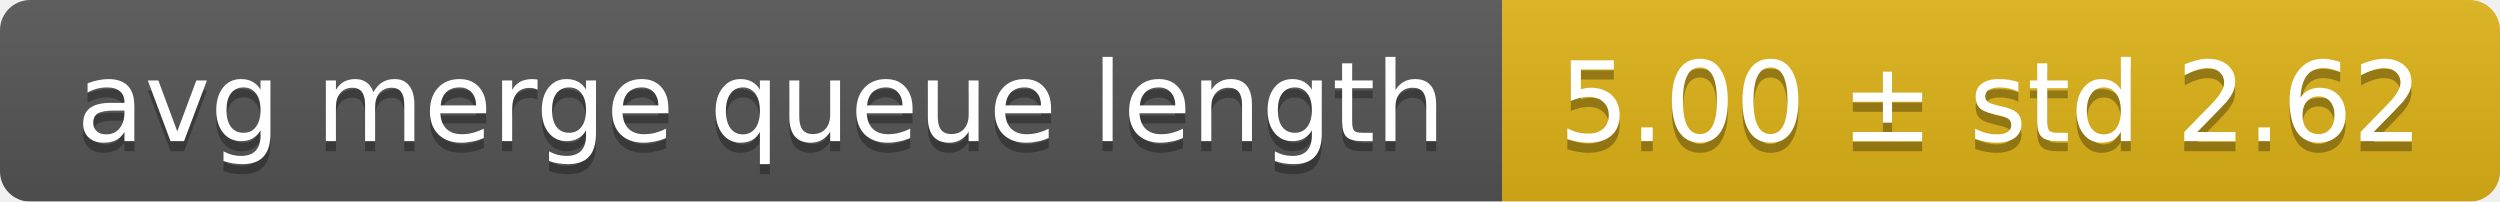
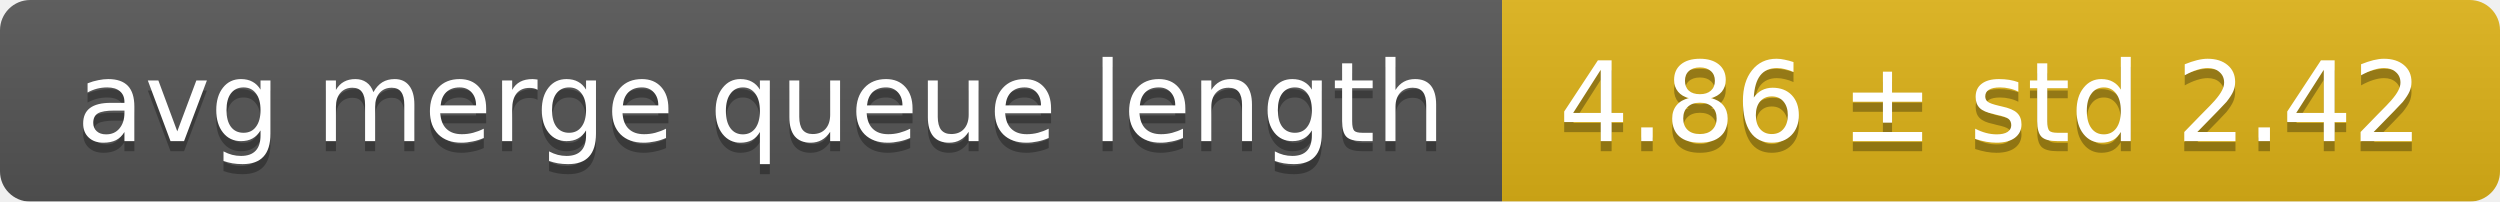
<svg xmlns="http://www.w3.org/2000/svg" width="248" height="20">
  <linearGradient id="smooth" x2="0" y2="100%">
    <stop offset="0" stop-color="#bbb" stop-opacity=".1" />
    <stop offset="1" stop-opacity=".1" />
  </linearGradient>
  <mask id="round">
    <rect width="248" height="20" rx="3" fill="#fff" />
  </mask>
  <g mask="url(#round)">
    <rect width="149" height="20" fill="#555" />
    <rect x="149" width="99" height="20" fill="#dfb317" />
    <rect width="248" height="20" fill="url(#smooth)" />
  </g>
  <g fill="#fff" text-anchor="middle" font-family="DejaVu Sans,Verdana,Geneva,sans-serif" font-size="11">
    <text x="75.5" y="15" fill="#010101" fill-opacity=".3">avg merge queue length</text>
    <text x="75.5" y="14">avg merge queue length</text>
-     <text x="197.5" y="15" fill="#010101" fill-opacity=".3">5.00 ± std 2.62</text>
-     <text x="197.5" y="14">5.00 ± std 2.62</text>
+     <text x="197.5" y="15" fill="#010101" fill-opacity=".3">4.86 ± std 2.42</text>
+     <text x="197.5" y="14">4.86 ± std 2.42</text>
  </g>
</svg>
